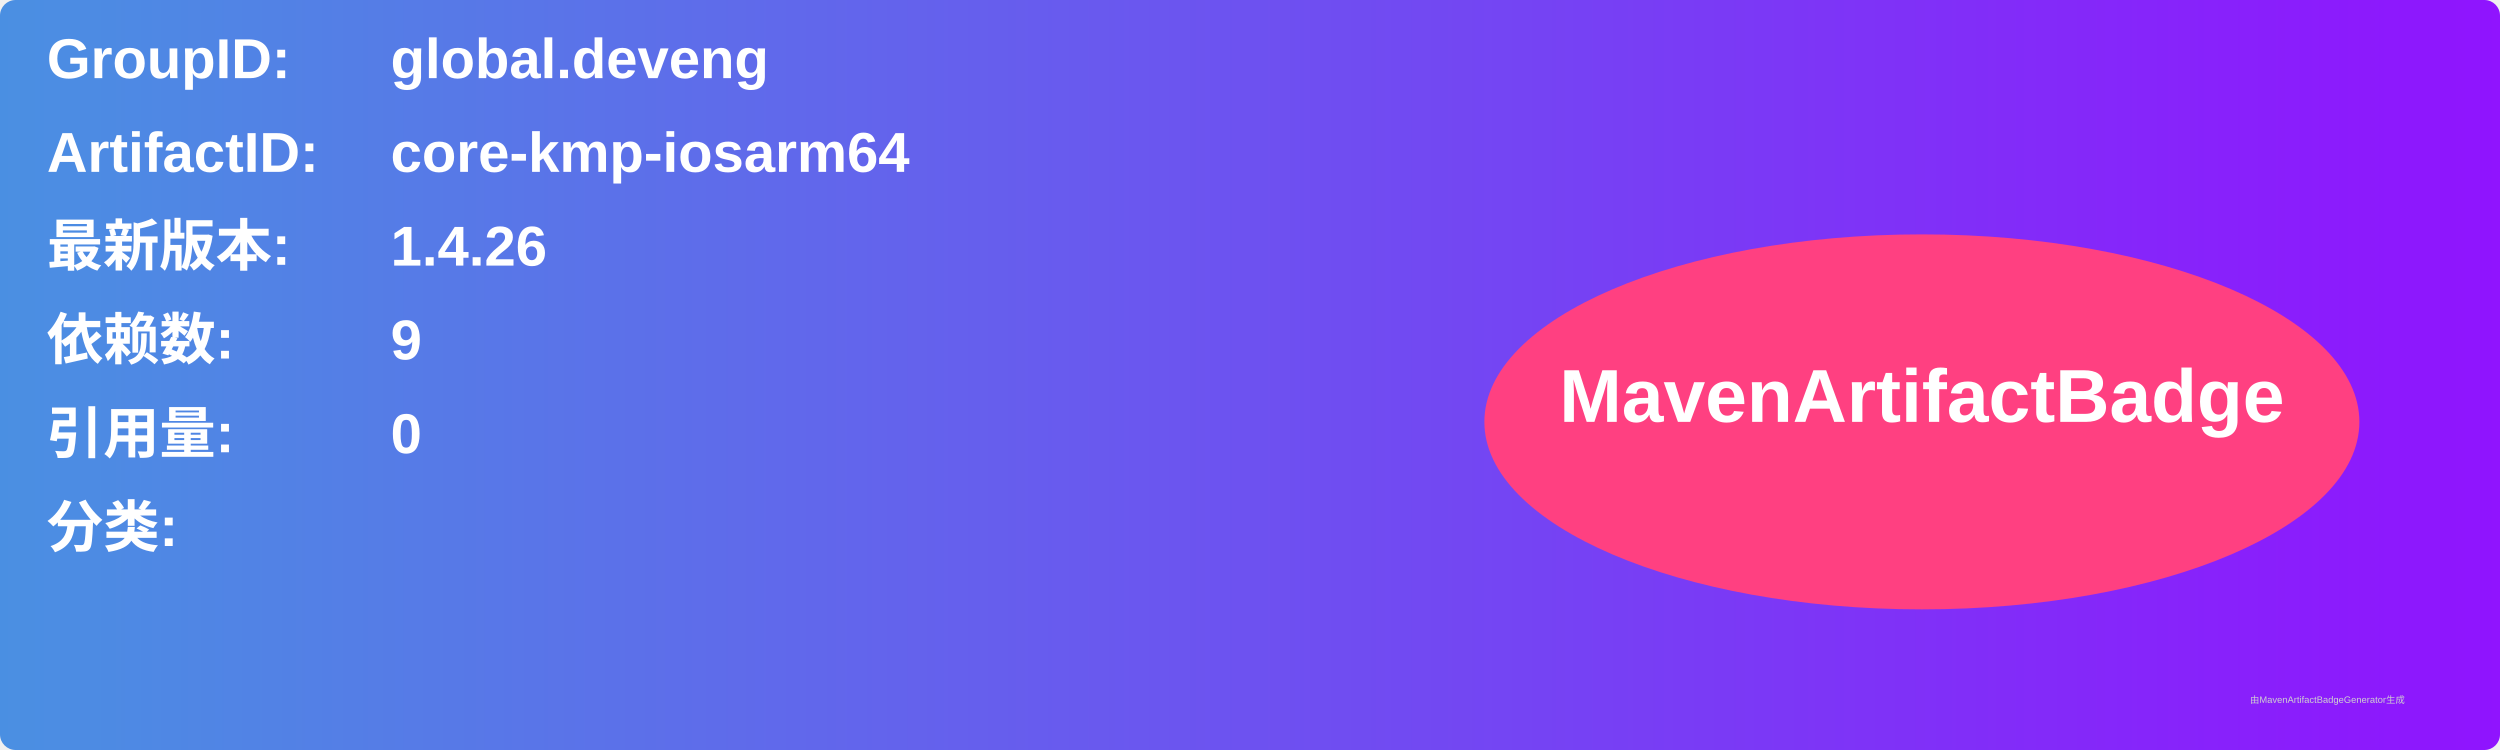
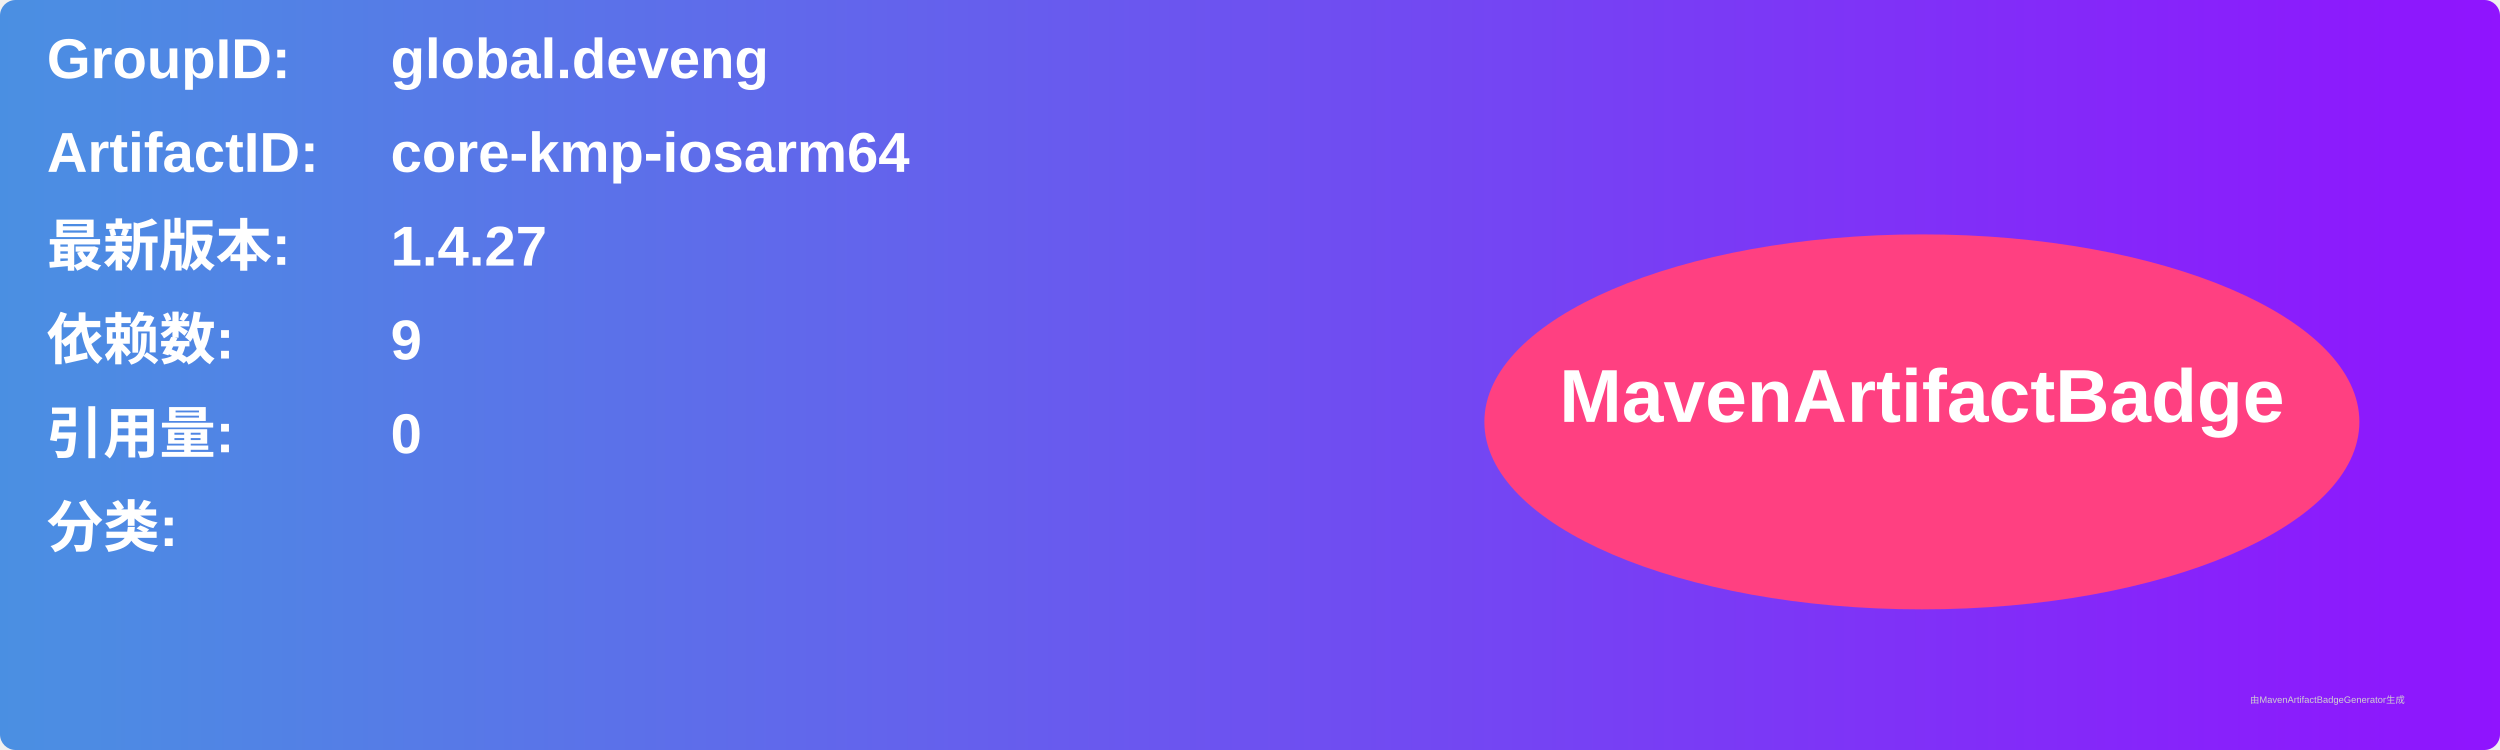
<svg xmlns="http://www.w3.org/2000/svg" width="800" height="240" viewBox="0 0 800 240">
  <linearGradient id="grad" x1="0%" y1="0%" x2="100%" y2="0%">
    <stop offset="0%" stop-color="#4a90e2" />
    <stop offset="100%" stop-color="#9013fe" />
  </linearGradient>
  <rect width="100%" height="100%" rx="5" ry="5" fill="url(#grad)" />
  <g transform="translate(15, 15)">
    <text x="0" y="10" font-family="Arial" font-size="18" fill="white" font-weight="bold" width="260">GroupID:</text>
    <text x="110" y="10" font-family="Arial" font-size="18" fill="white" font-weight="bold" width="460">global.deveng</text>
    <text x="0" y="40" font-family="Arial" font-size="18" fill="white" font-weight="bold" width="260">ArtifactID:</text>
    <text x="110" y="40" font-family="Arial" font-size="18" fill="white" font-weight="bold" width="460">core-kmp-iosarm64</text>
    <text x="0" y="70" font-family="Arial" font-size="18" fill="white" font-weight="bold">最新版本:</text>
    <text x="110" y="70" font-family="Arial" font-size="18" fill="white" font-weight="bold">
-       <tspan font-weight="bold">1.4.26</tspan>
+       <tspan font-weight="bold">1.4.27</tspan>
    </text>
    <text x="0" y="100" font-family="Arial" font-size="18" fill="white" font-weight="bold">依赖数: </text>
    <text x="110" y="100" font-family="Arial" font-size="18" fill="white">
      <tspan font-weight="bold">9</tspan>
    </text>
    <text x="0" y="130" font-family="Arial" font-size="18" fill="white" font-weight="bold">引用量: </text>
    <text x="110" y="130" font-family="Arial" font-size="18" fill="white">
      <tspan font-weight="bold">0</tspan>
    </text>
    <text x="0" y="160" font-family="Arial" font-size="18" fill="white" font-weight="bold">分类:</text>
    <text x="10" y="190" font-family="Arial" font-size="10" fill="white">
      <tspan font-weight="bold" />
    </text>
    <ellipse cx="600" cy="120" rx="140" ry="60" fill="#ff4081" />
    <text x="600" y="120" text-anchor="middle" font-family="Arial" font-size="24" fill="white" font-weight="bold">MavenArtifactBadge</text>
  </g>
  <text x="720" y="225" font-family="Arial" font-size="3" fill="#d0d0d0">由MavenArtifactBadgeGenerator生成</text>
</svg>
